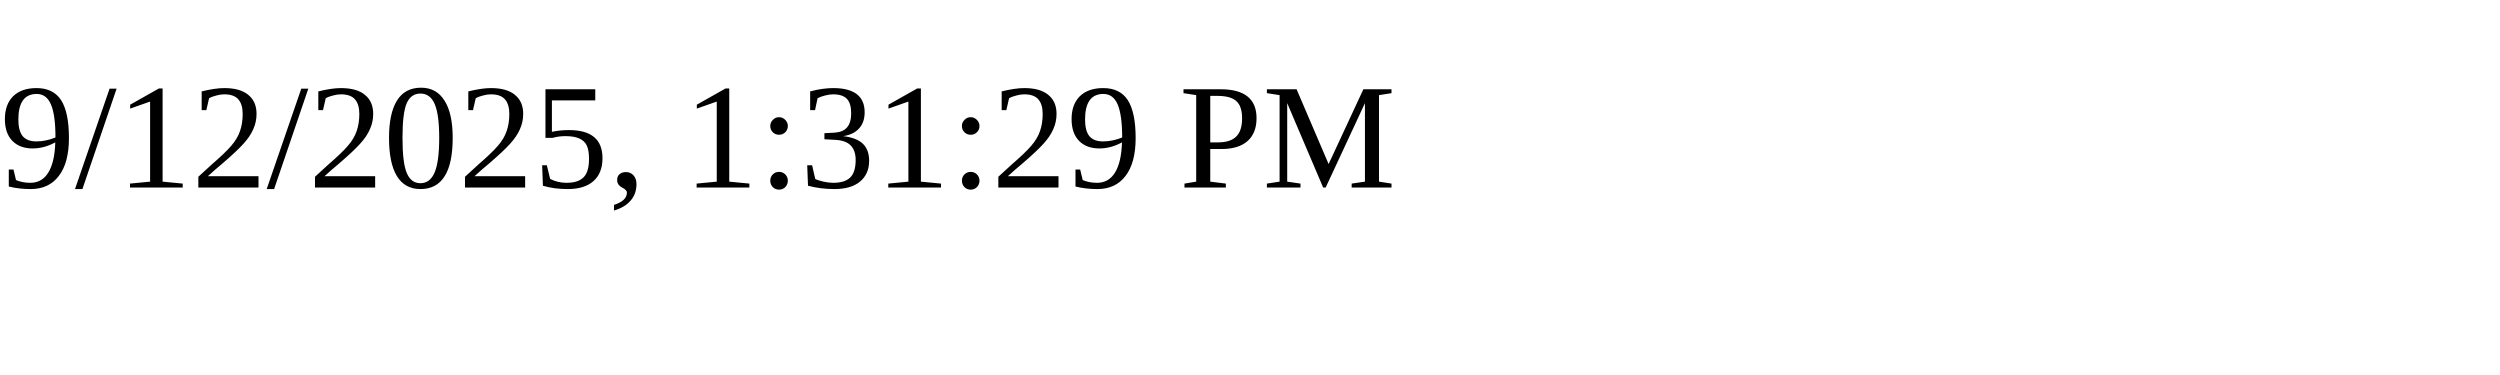
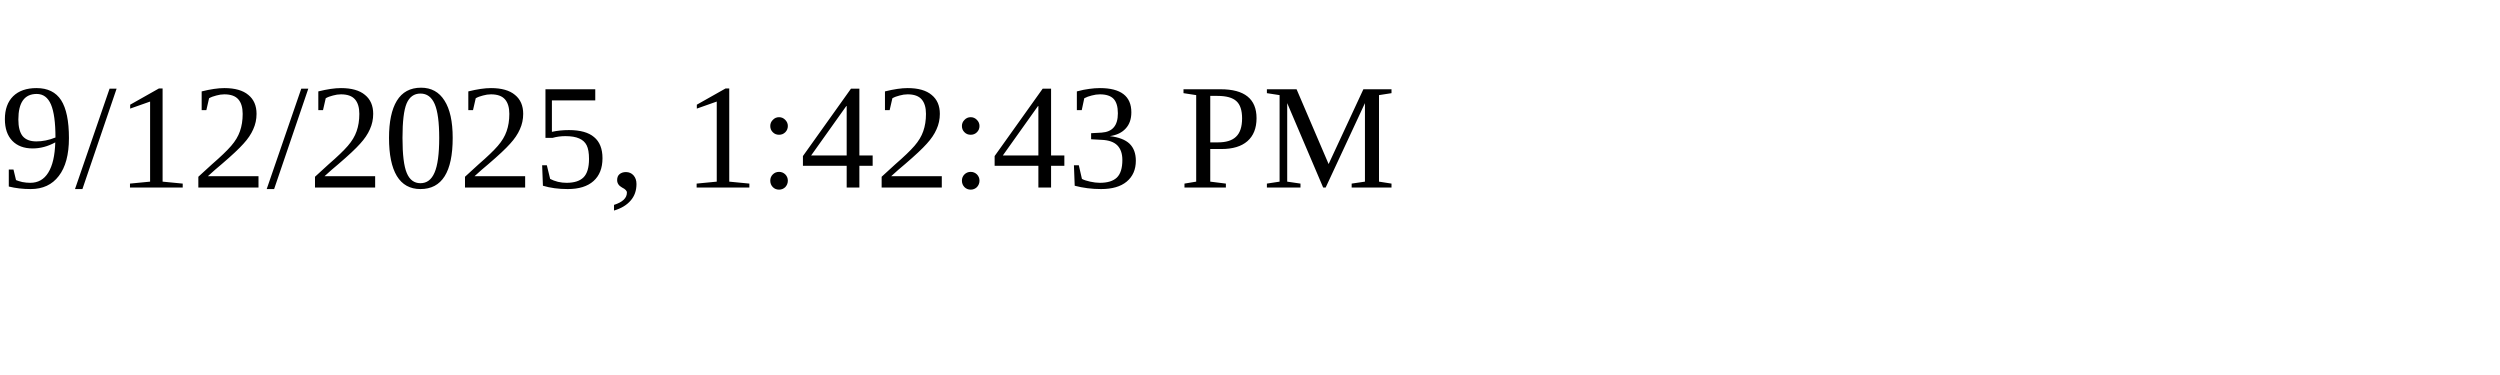
<svg xmlns="http://www.w3.org/2000/svg" height="30" width="200">
-   <text x="0" y="15">9/12/2025, 1:31:29 PM</text>
+   <text x="0" y="15">9/12/2025, 1:42:43 PM</text>
</svg>
